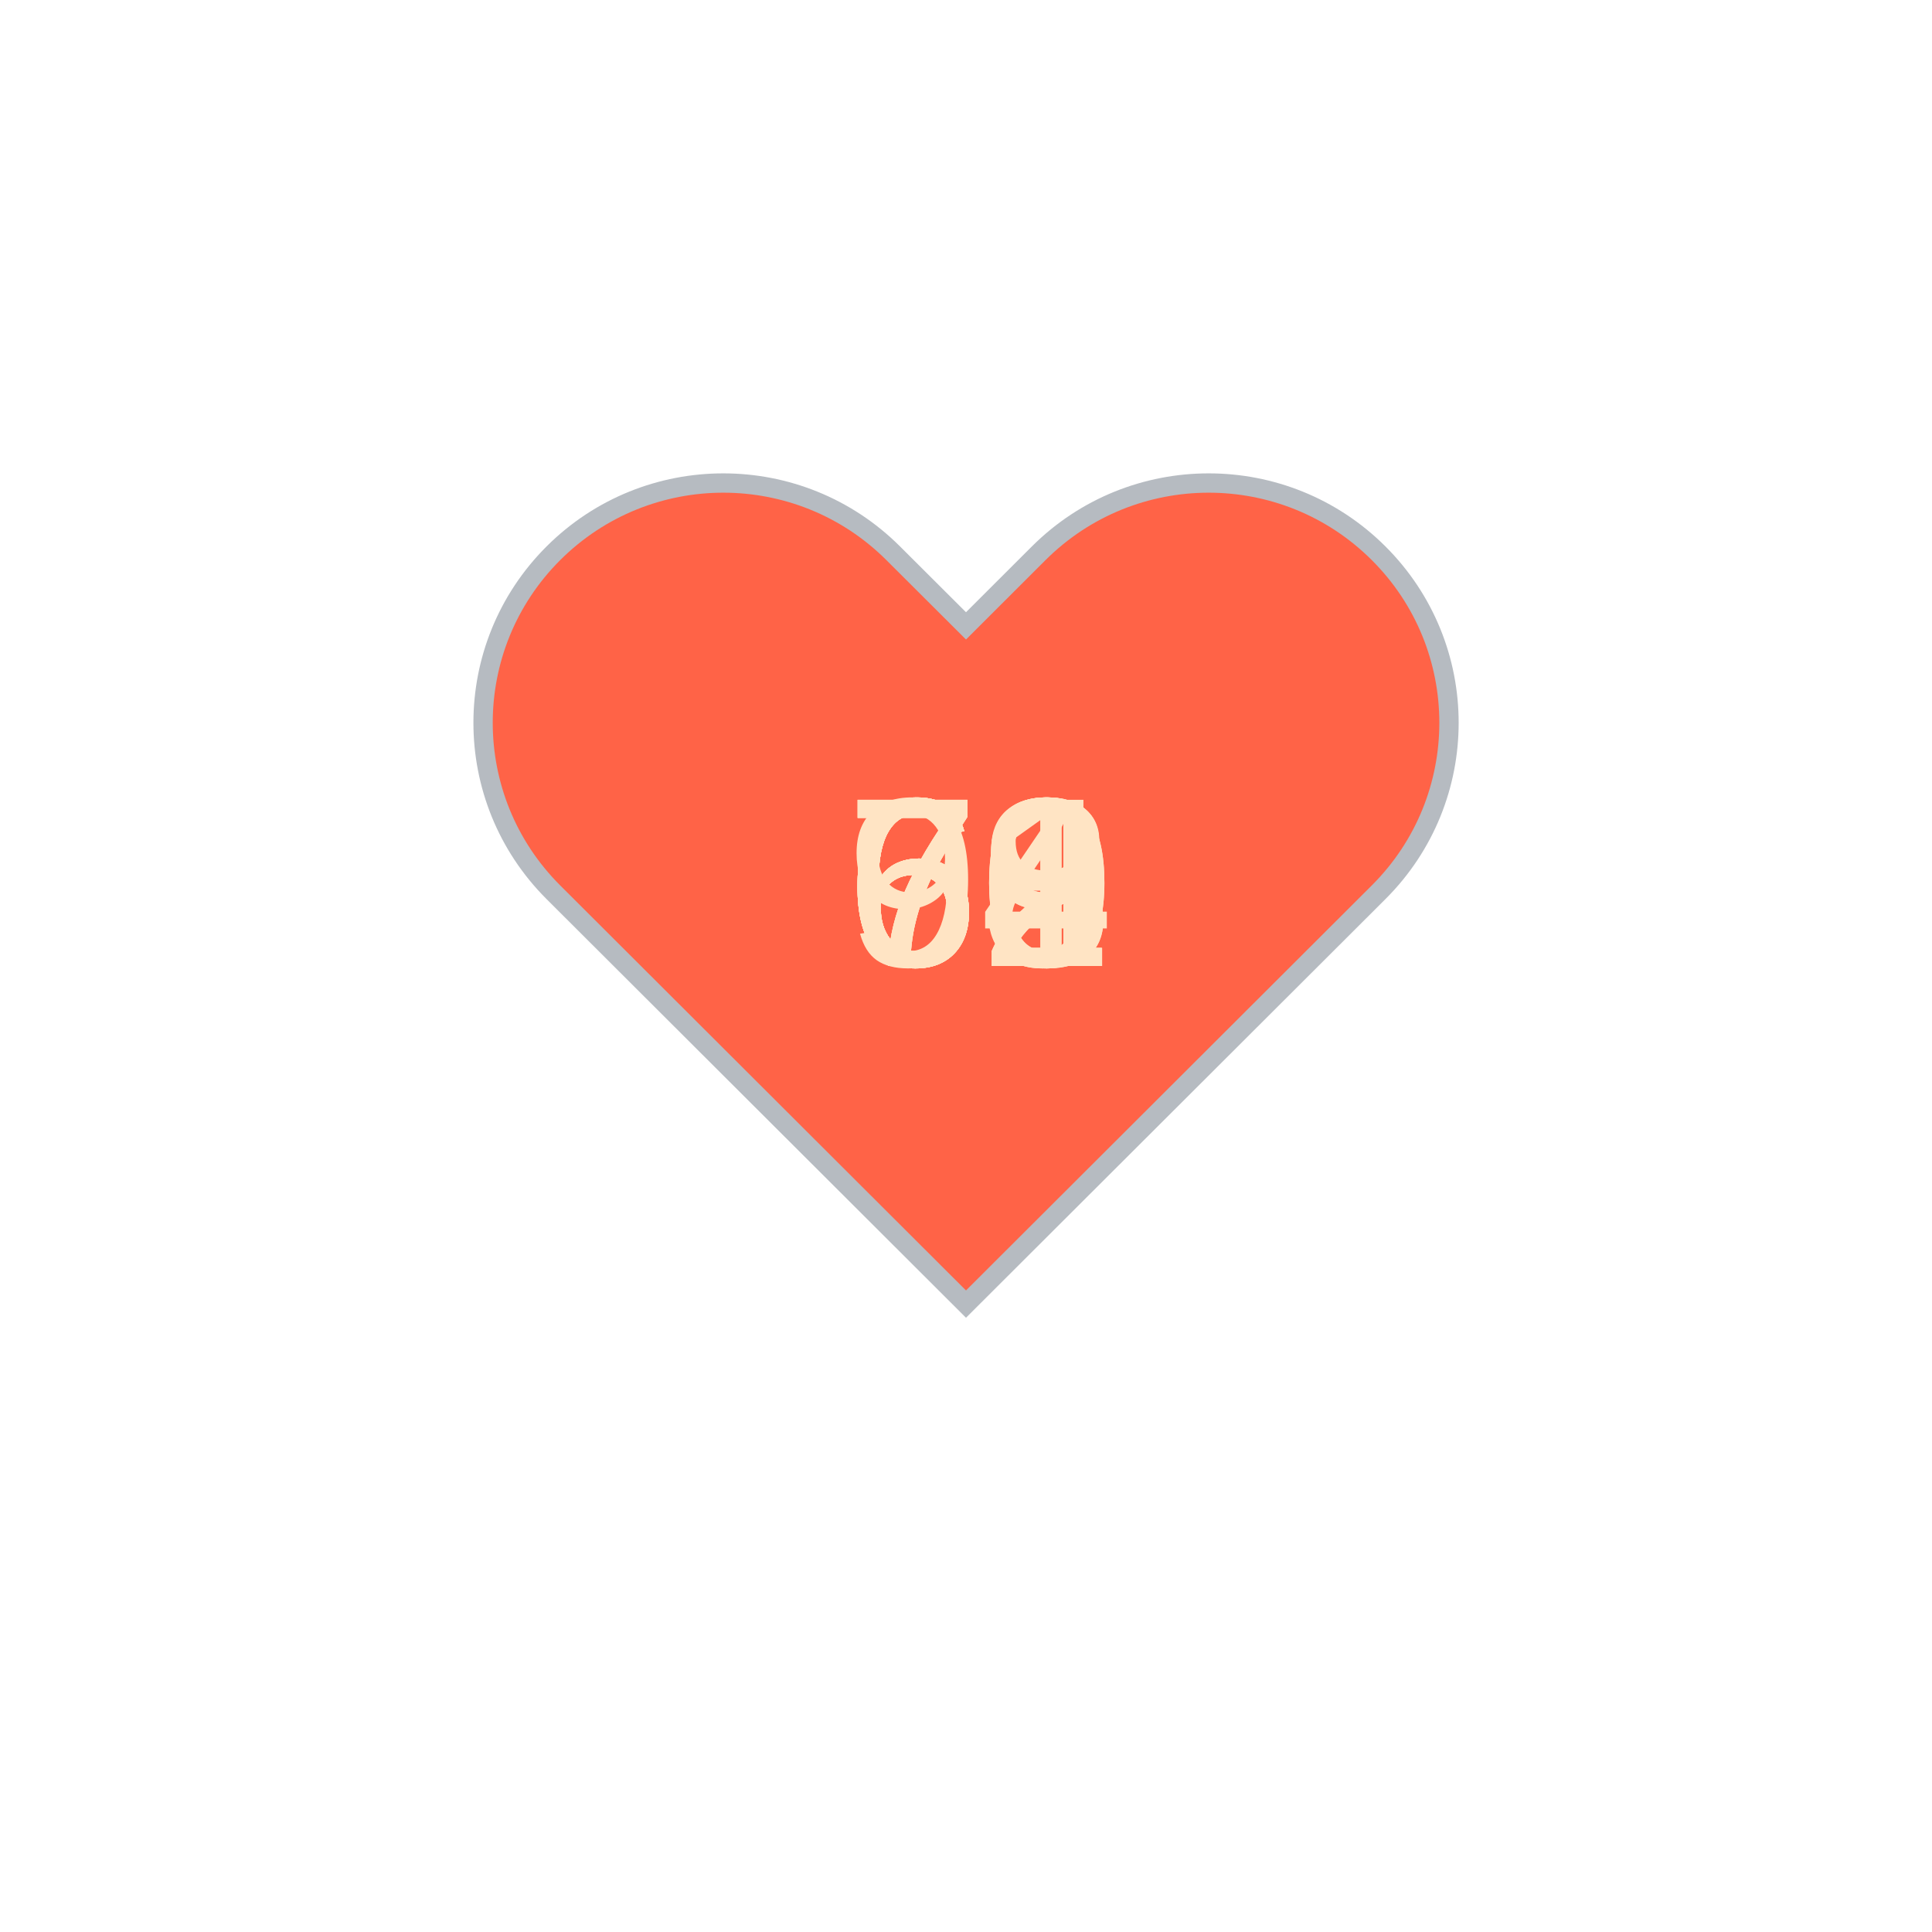
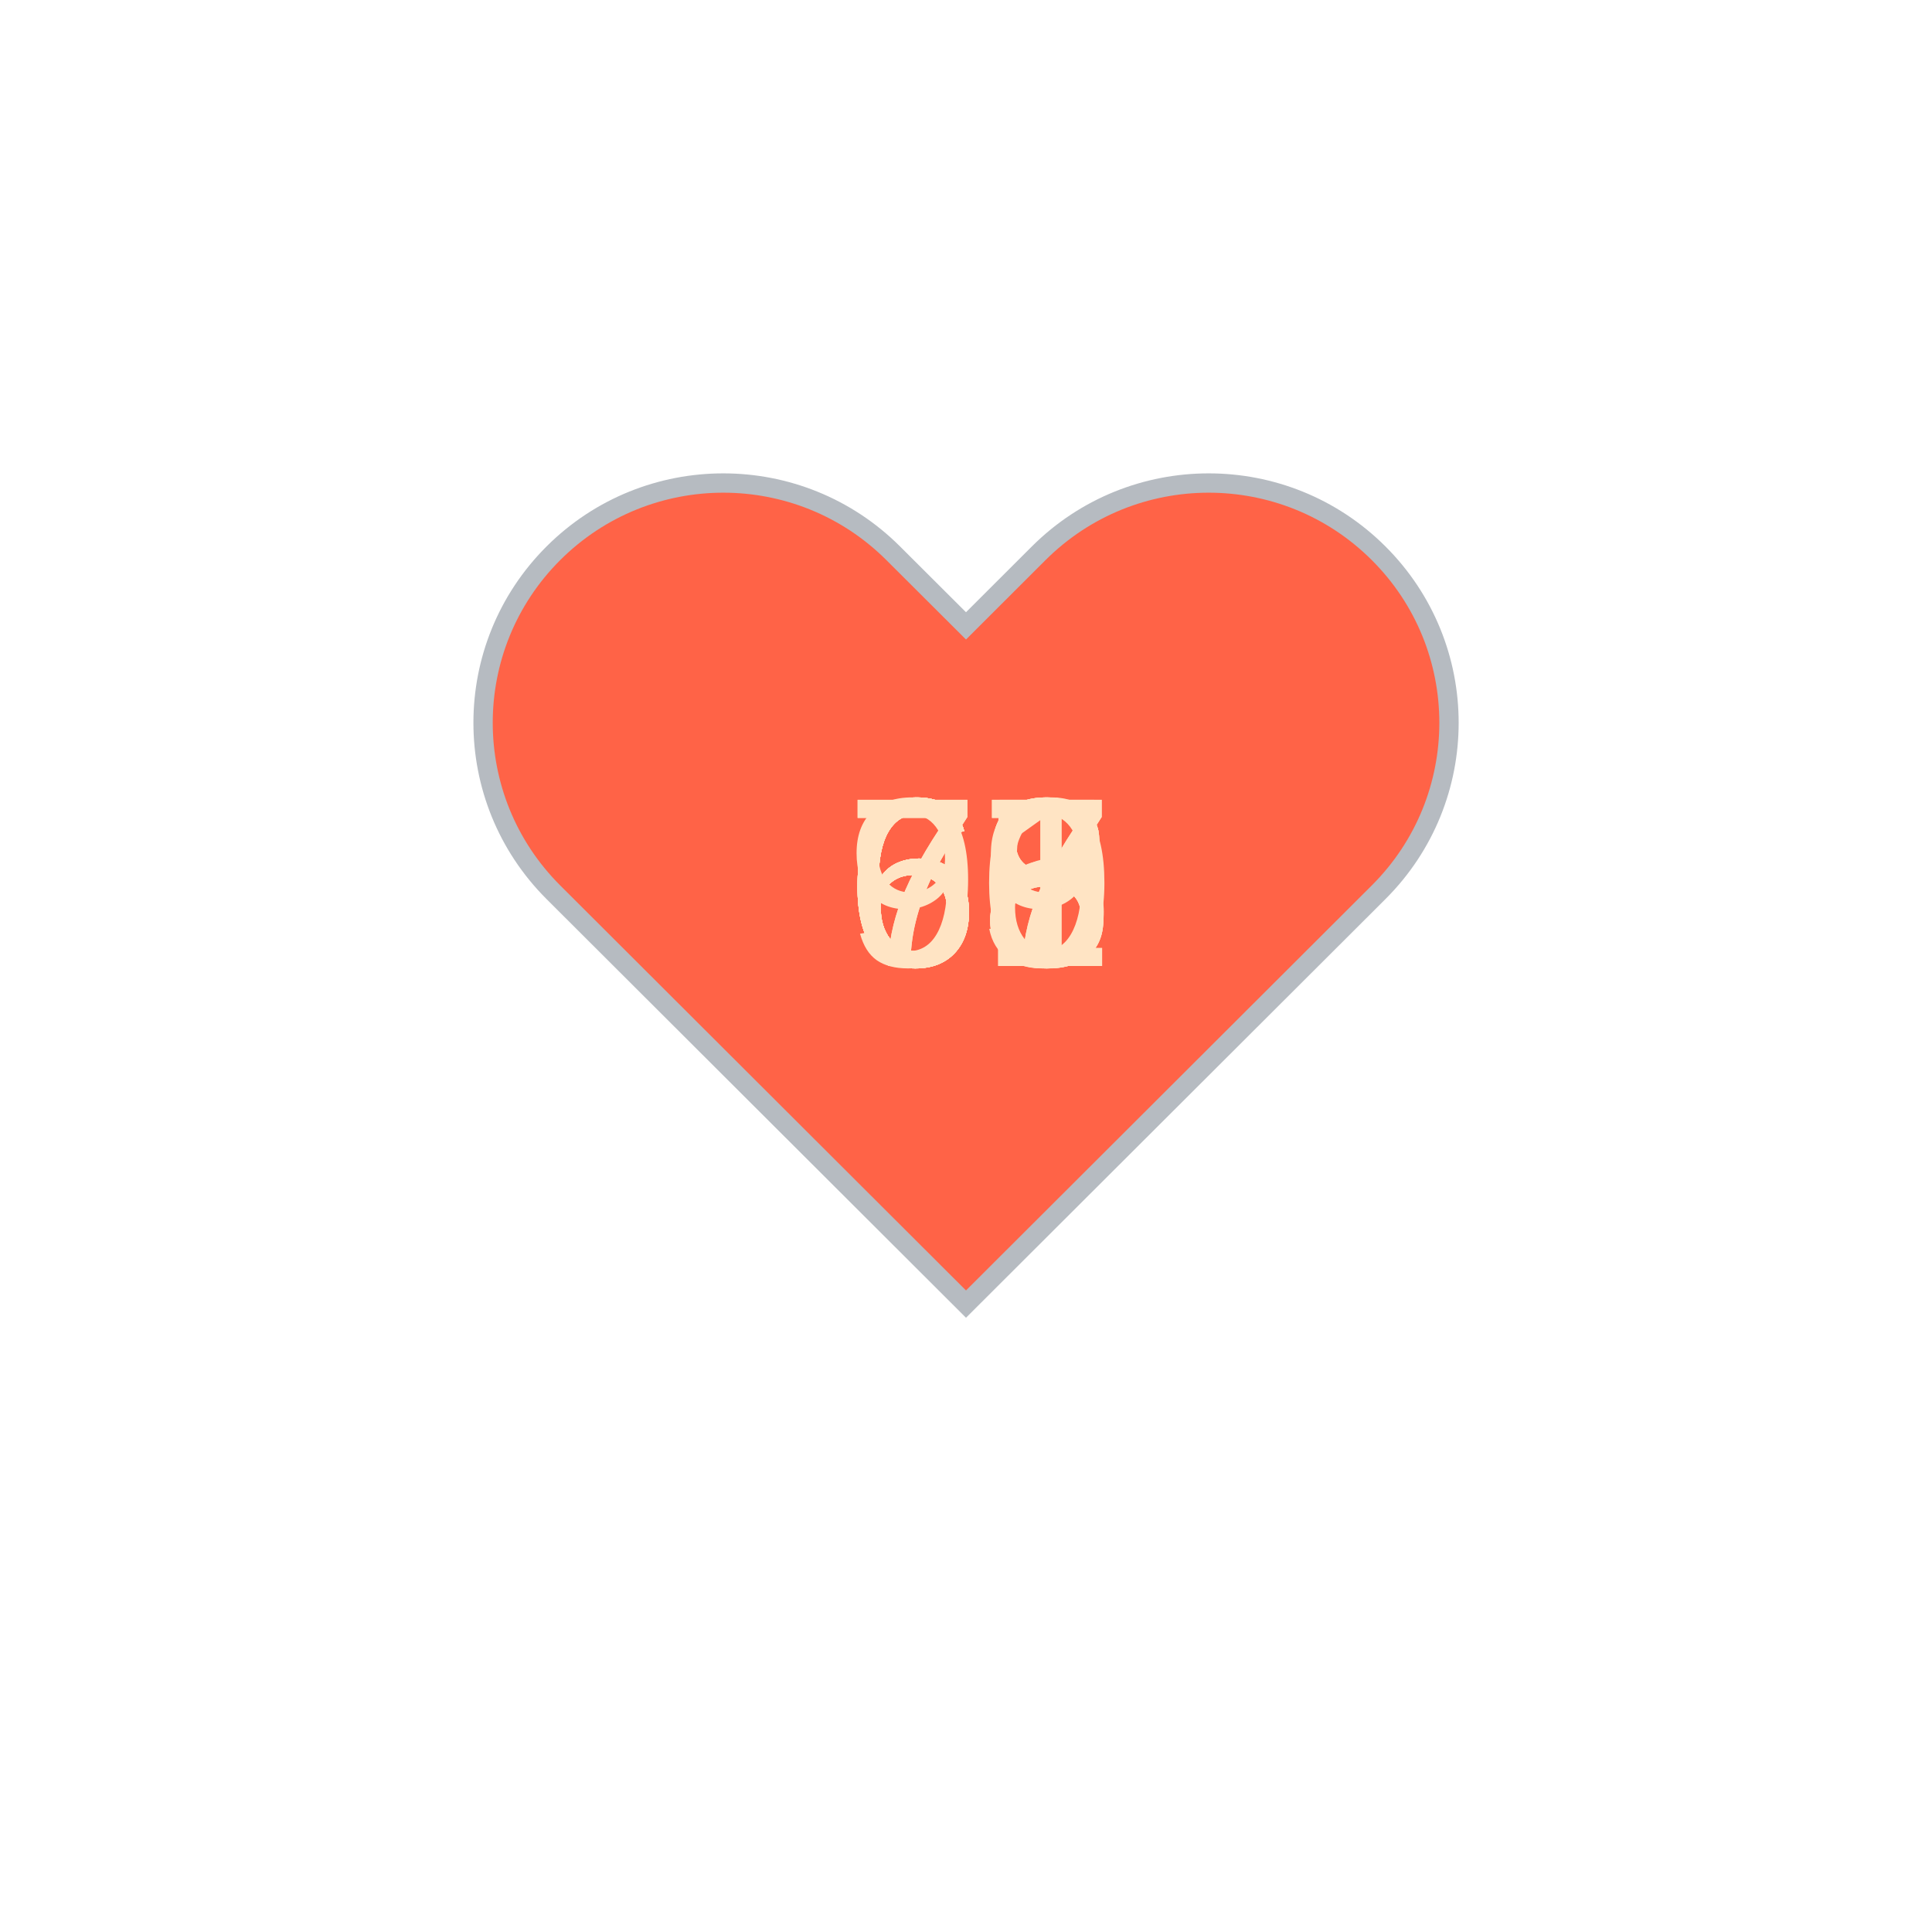
<svg xmlns="http://www.w3.org/2000/svg" baseProfile="full" height="150" version="1.1" viewBox="0,0,200,200" width="150">
  <defs />
  <g transform="translate(100 100)">
    <path d="M92.71,7.27L92.71,7.27c-9.71-9.69-25.46-9.69-35.18,0L50,14.79l-7.54-7.52C32.75-2.42,17-2.42,7.29,7.27v0 c-9.71,9.69-9.71,25.41,0,35.1L50,85l42.71-42.63C102.43,32.68,102.43,16.96,92.71,7.27z" fill="tomato" stroke="#B6BBC1" stroke-width="2" transform="translate(-50 -50)" />
    <animateTransform additive="sum" attributeName="transform" dur="1.2s" repeatCount="indefinite" type="scale" values="1; 1.5; 1.25; 1.5; 1.5; 1;" />
-     <text fill="bisque" style="font-size:25px; font-family:Arial" transform="translate(-12.5 0)">72<animate attributeName="visibility" dur="12.0s" keyTimes="0;0.1;0.2;0.3;0.4;0.5;0.6;0.7;0.8;0.9;1.0" repeatCount="indefinite" values="visible;hidden;hidden;hidden;hidden;hidden;hidden;hidden;hidden;hidden;hidden" />
+     <text fill="bisque" style="font-size:25px; font-family:Arial" transform="translate(-12.5 0)">68<animate attributeName="visibility" dur="12.0s" keyTimes="0;0.1;0.2;0.3;0.4;0.5;0.6;0.7;0.8;0.9;1.0" repeatCount="indefinite" values="visible;hidden;hidden;hidden;hidden;hidden;hidden;hidden;hidden;hidden;hidden" />
    </text>
-     <text fill="bisque" style="font-size:25px; font-family:Arial" transform="translate(-12.5 0)">69<animate attributeName="visibility" dur="12.0s" keyTimes="0;0.1;0.2;0.3;0.4;0.5;0.6;0.7;0.8;0.9;1.0" repeatCount="indefinite" values="hidden;visible;hidden;hidden;hidden;hidden;hidden;hidden;hidden;hidden;hidden" />
+     <text fill="bisque" style="font-size:25px; font-family:Arial" transform="translate(-12.5 0)">65<animate attributeName="visibility" dur="12.0s" keyTimes="0;0.1;0.2;0.3;0.4;0.5;0.6;0.7;0.8;0.9;1.0" repeatCount="indefinite" values="hidden;visible;hidden;hidden;hidden;hidden;hidden;hidden;hidden;hidden;hidden" />
    </text>
-     <text fill="bisque" style="font-size:25px; font-family:Arial" transform="translate(-12.5 0)">70<animate attributeName="visibility" dur="12.0s" keyTimes="0;0.1;0.2;0.3;0.4;0.5;0.6;0.7;0.8;0.9;1.0" repeatCount="indefinite" values="hidden;hidden;visible;hidden;hidden;hidden;hidden;hidden;hidden;hidden;hidden" />
+     <text fill="bisque" style="font-size:25px; font-family:Arial" transform="translate(-12.5 0)">78<animate attributeName="visibility" dur="12.0s" keyTimes="0;0.1;0.2;0.3;0.4;0.5;0.6;0.7;0.8;0.9;1.0" repeatCount="indefinite" values="hidden;hidden;visible;hidden;hidden;hidden;hidden;hidden;hidden;hidden;hidden" />
    </text>
-     <text fill="bisque" style="font-size:25px; font-family:Arial" transform="translate(-12.5 0)">69<animate attributeName="visibility" dur="12.0s" keyTimes="0;0.1;0.2;0.3;0.4;0.5;0.6;0.7;0.8;0.9;1.0" repeatCount="indefinite" values="hidden;hidden;hidden;visible;hidden;hidden;hidden;hidden;hidden;hidden;hidden" />
+     <text fill="bisque" style="font-size:25px; font-family:Arial" transform="translate(-12.5 0)">70<animate attributeName="visibility" dur="12.0s" keyTimes="0;0.1;0.2;0.3;0.4;0.5;0.6;0.7;0.8;0.9;1.0" repeatCount="indefinite" values="hidden;hidden;hidden;visible;hidden;hidden;hidden;hidden;hidden;hidden;hidden" />
    </text>
-     <text fill="bisque" style="font-size:25px; font-family:Arial" transform="translate(-12.5 0)">64<animate attributeName="visibility" dur="12.0s" keyTimes="0;0.1;0.2;0.3;0.4;0.5;0.6;0.7;0.8;0.9;1.0" repeatCount="indefinite" values="hidden;hidden;hidden;hidden;visible;hidden;hidden;hidden;hidden;hidden;hidden" />
+     <text fill="bisque" style="font-size:25px; font-family:Arial" transform="translate(-12.5 0)">66<animate attributeName="visibility" dur="12.0s" keyTimes="0;0.1;0.2;0.3;0.4;0.5;0.6;0.7;0.8;0.9;1.0" repeatCount="indefinite" values="hidden;hidden;hidden;hidden;visible;hidden;hidden;hidden;hidden;hidden;hidden" />
    </text>
-     <text fill="bisque" style="font-size:25px; font-family:Arial" transform="translate(-12.5 0)">61<animate attributeName="visibility" dur="12.0s" keyTimes="0;0.1;0.2;0.3;0.4;0.5;0.6;0.7;0.8;0.9;1.0" repeatCount="indefinite" values="hidden;hidden;hidden;hidden;hidden;visible;hidden;hidden;hidden;hidden;hidden" />
+     <text fill="bisque" style="font-size:25px; font-family:Arial" transform="translate(-12.5 0)">67<animate attributeName="visibility" dur="12.0s" keyTimes="0;0.1;0.2;0.3;0.4;0.5;0.6;0.7;0.8;0.9;1.0" repeatCount="indefinite" values="hidden;hidden;hidden;hidden;hidden;visible;hidden;hidden;hidden;hidden;hidden" />
    </text>
-     <text fill="bisque" style="font-size:25px; font-family:Arial" transform="translate(-12.5 0)">68<animate attributeName="visibility" dur="12.0s" keyTimes="0;0.1;0.2;0.3;0.4;0.5;0.6;0.7;0.8;0.9;1.0" repeatCount="indefinite" values="hidden;hidden;hidden;hidden;hidden;hidden;visible;hidden;hidden;hidden;hidden" />
+     <text fill="bisque" style="font-size:25px; font-family:Arial" transform="translate(-12.5 0)">91<animate attributeName="visibility" dur="12.0s" keyTimes="0;0.1;0.2;0.3;0.4;0.5;0.6;0.7;0.8;0.9;1.0" repeatCount="indefinite" values="hidden;hidden;hidden;hidden;hidden;hidden;visible;hidden;hidden;hidden;hidden" />
    </text>
-     <text fill="bisque" style="font-size:25px; font-family:Arial" transform="translate(-12.5 0)">90<animate attributeName="visibility" dur="12.0s" keyTimes="0;0.1;0.2;0.3;0.4;0.5;0.6;0.7;0.8;0.9;1.0" repeatCount="indefinite" values="hidden;hidden;hidden;hidden;hidden;hidden;hidden;visible;hidden;hidden;hidden" />
+     <text fill="bisque" style="font-size:25px; font-family:Arial" transform="translate(-12.5 0)">68<animate attributeName="visibility" dur="12.0s" keyTimes="0;0.1;0.2;0.3;0.4;0.5;0.6;0.7;0.8;0.9;1.0" repeatCount="indefinite" values="hidden;hidden;hidden;hidden;hidden;hidden;hidden;visible;hidden;hidden;hidden" />
    </text>
-     <text fill="bisque" style="font-size:25px; font-family:Arial" transform="translate(-12.5 0)">63<animate attributeName="visibility" dur="12.0s" keyTimes="0;0.1;0.2;0.3;0.4;0.5;0.6;0.7;0.8;0.9;1.0" repeatCount="indefinite" values="hidden;hidden;hidden;hidden;hidden;hidden;hidden;hidden;visible;hidden;hidden" />
+     <text fill="bisque" style="font-size:25px; font-family:Arial" transform="translate(-12.5 0)">67<animate attributeName="visibility" dur="12.0s" keyTimes="0;0.1;0.2;0.3;0.4;0.5;0.6;0.7;0.8;0.9;1.0" repeatCount="indefinite" values="hidden;hidden;hidden;hidden;hidden;hidden;hidden;hidden;visible;hidden;hidden" />
    </text>
-     <text fill="bisque" style="font-size:25px; font-family:Arial" transform="translate(-12.5 0)">72<animate attributeName="visibility" dur="12.0s" keyTimes="0;0.1;0.2;0.3;0.4;0.5;0.6;0.7;0.8;0.9;1.0" repeatCount="indefinite" values="hidden;hidden;hidden;hidden;hidden;hidden;hidden;hidden;hidden;visible;hidden" />
+     <text fill="bisque" style="font-size:25px; font-family:Arial" transform="translate(-12.5 0)">69<animate attributeName="visibility" dur="12.0s" keyTimes="0;0.1;0.2;0.3;0.4;0.5;0.6;0.7;0.8;0.9;1.0" repeatCount="indefinite" values="hidden;hidden;hidden;hidden;hidden;hidden;hidden;hidden;hidden;visible;hidden" />
    </text>
  </g>
</svg>
